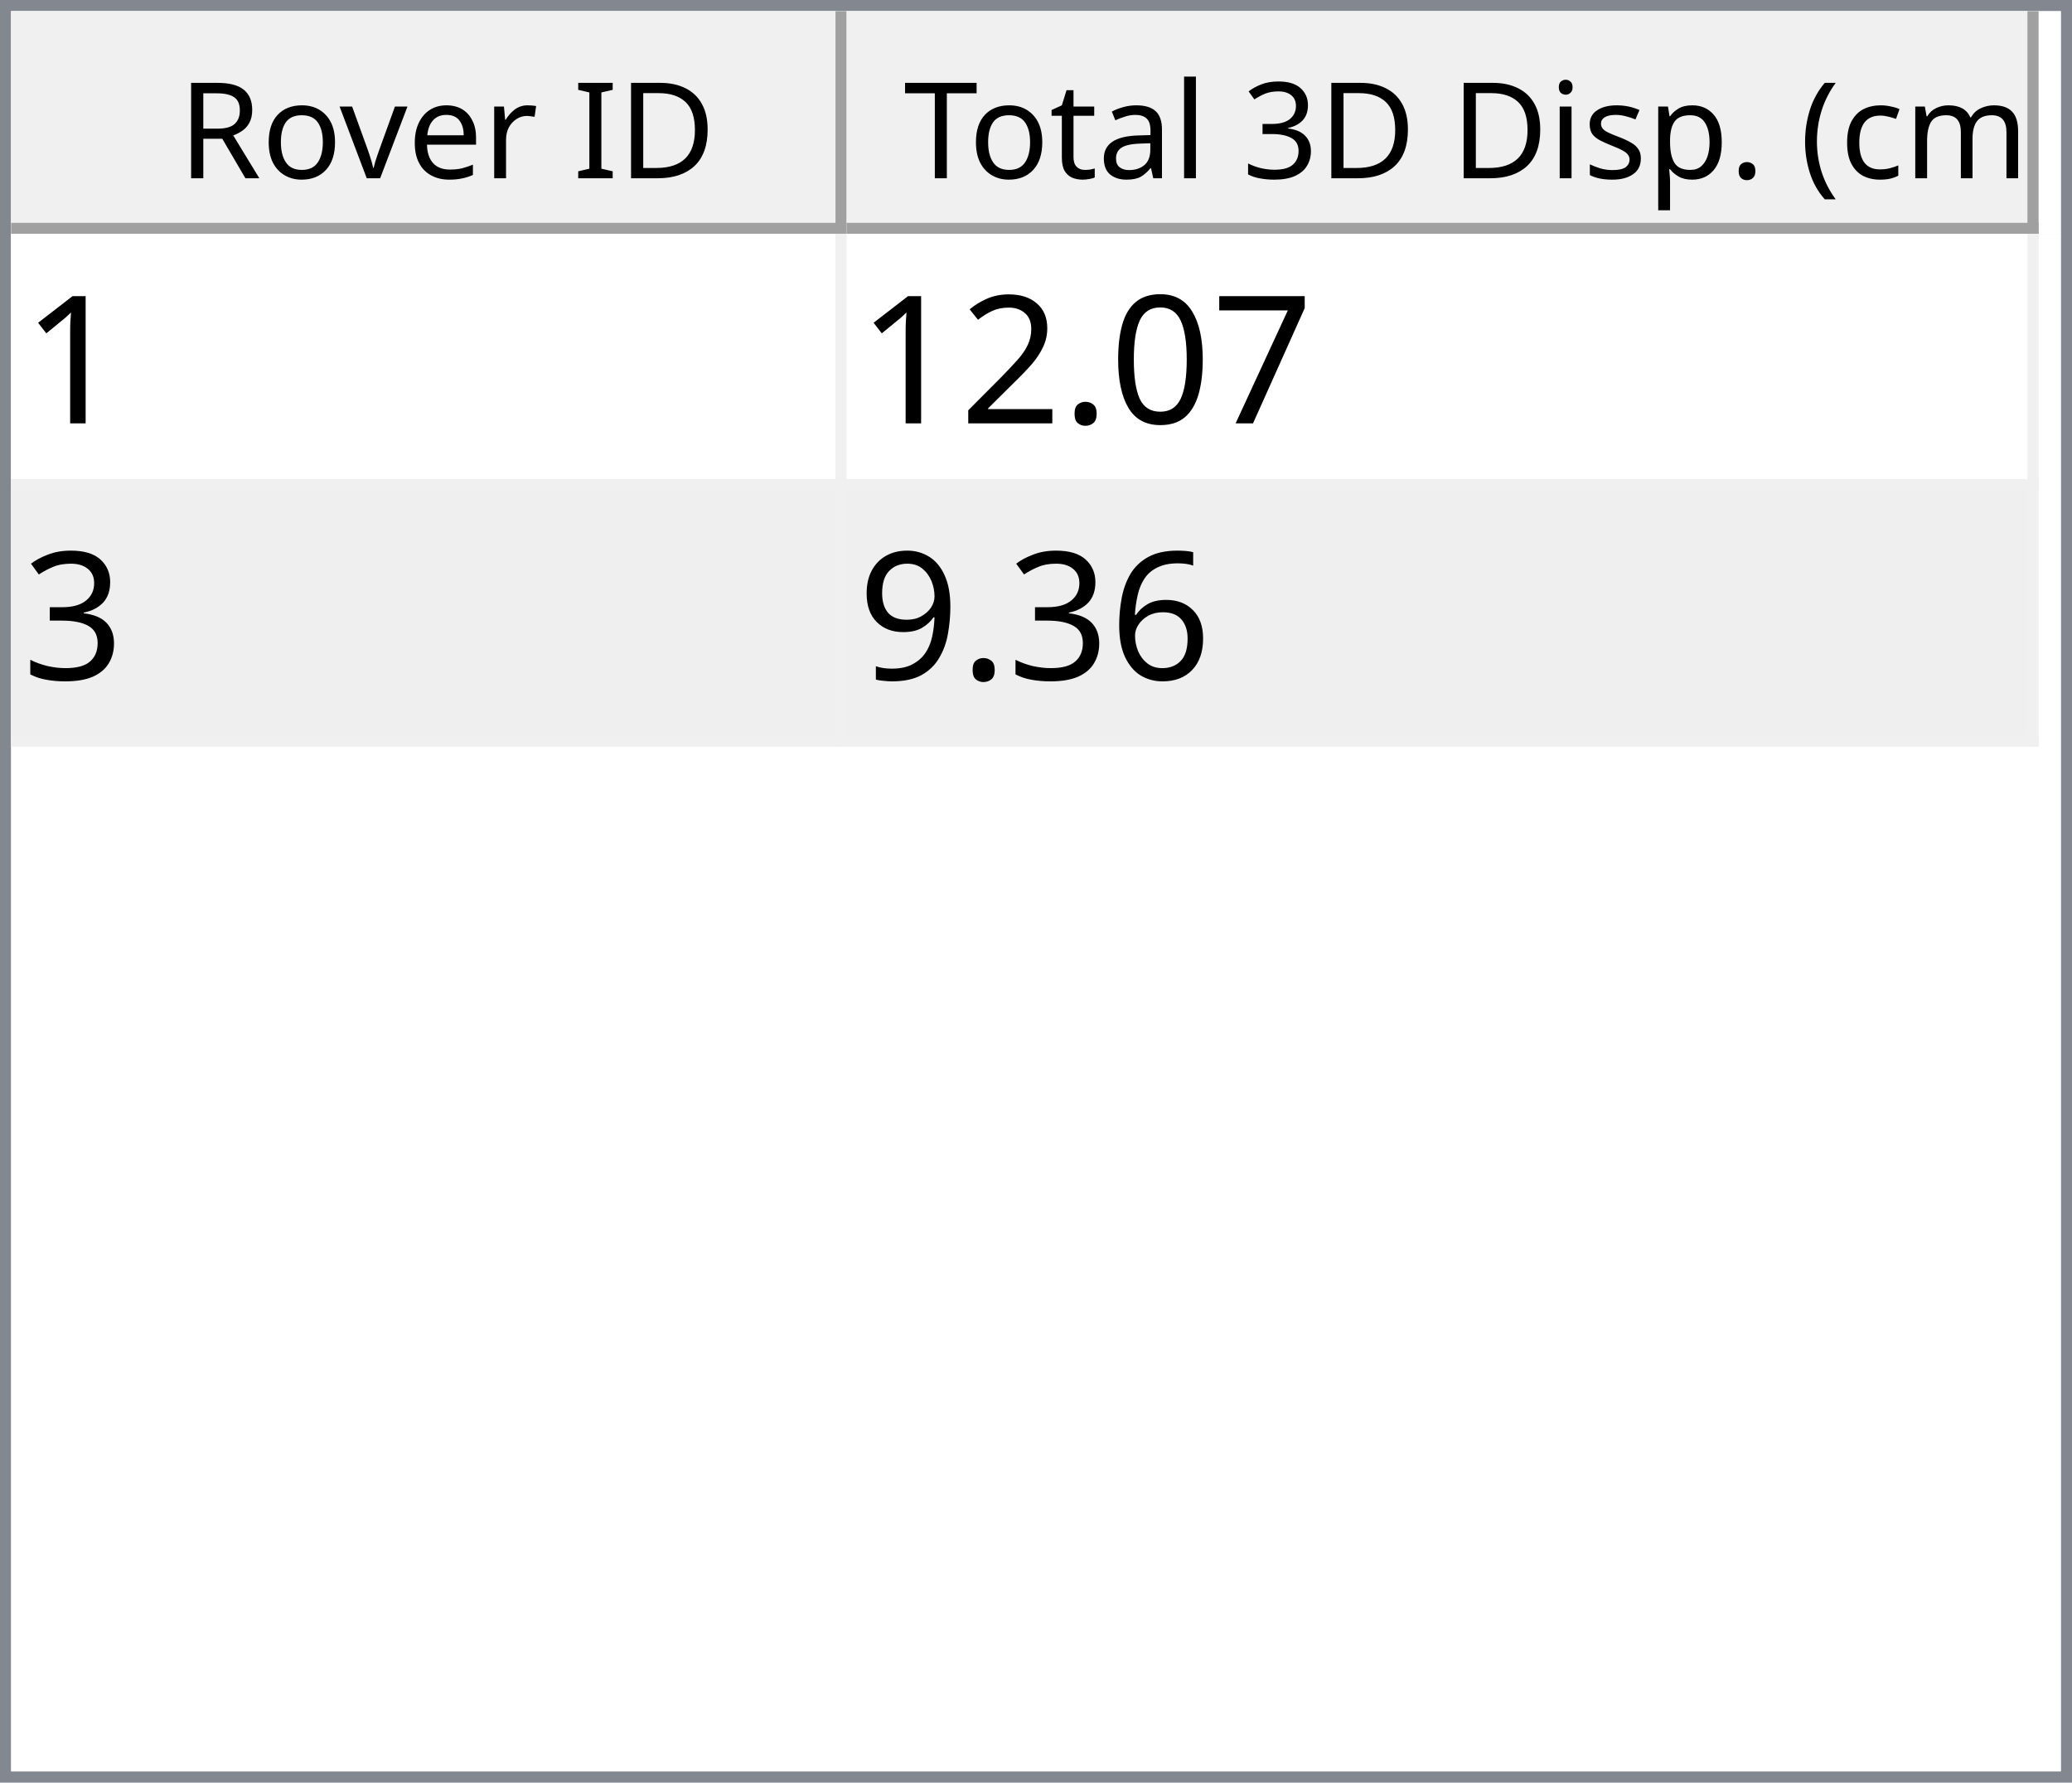
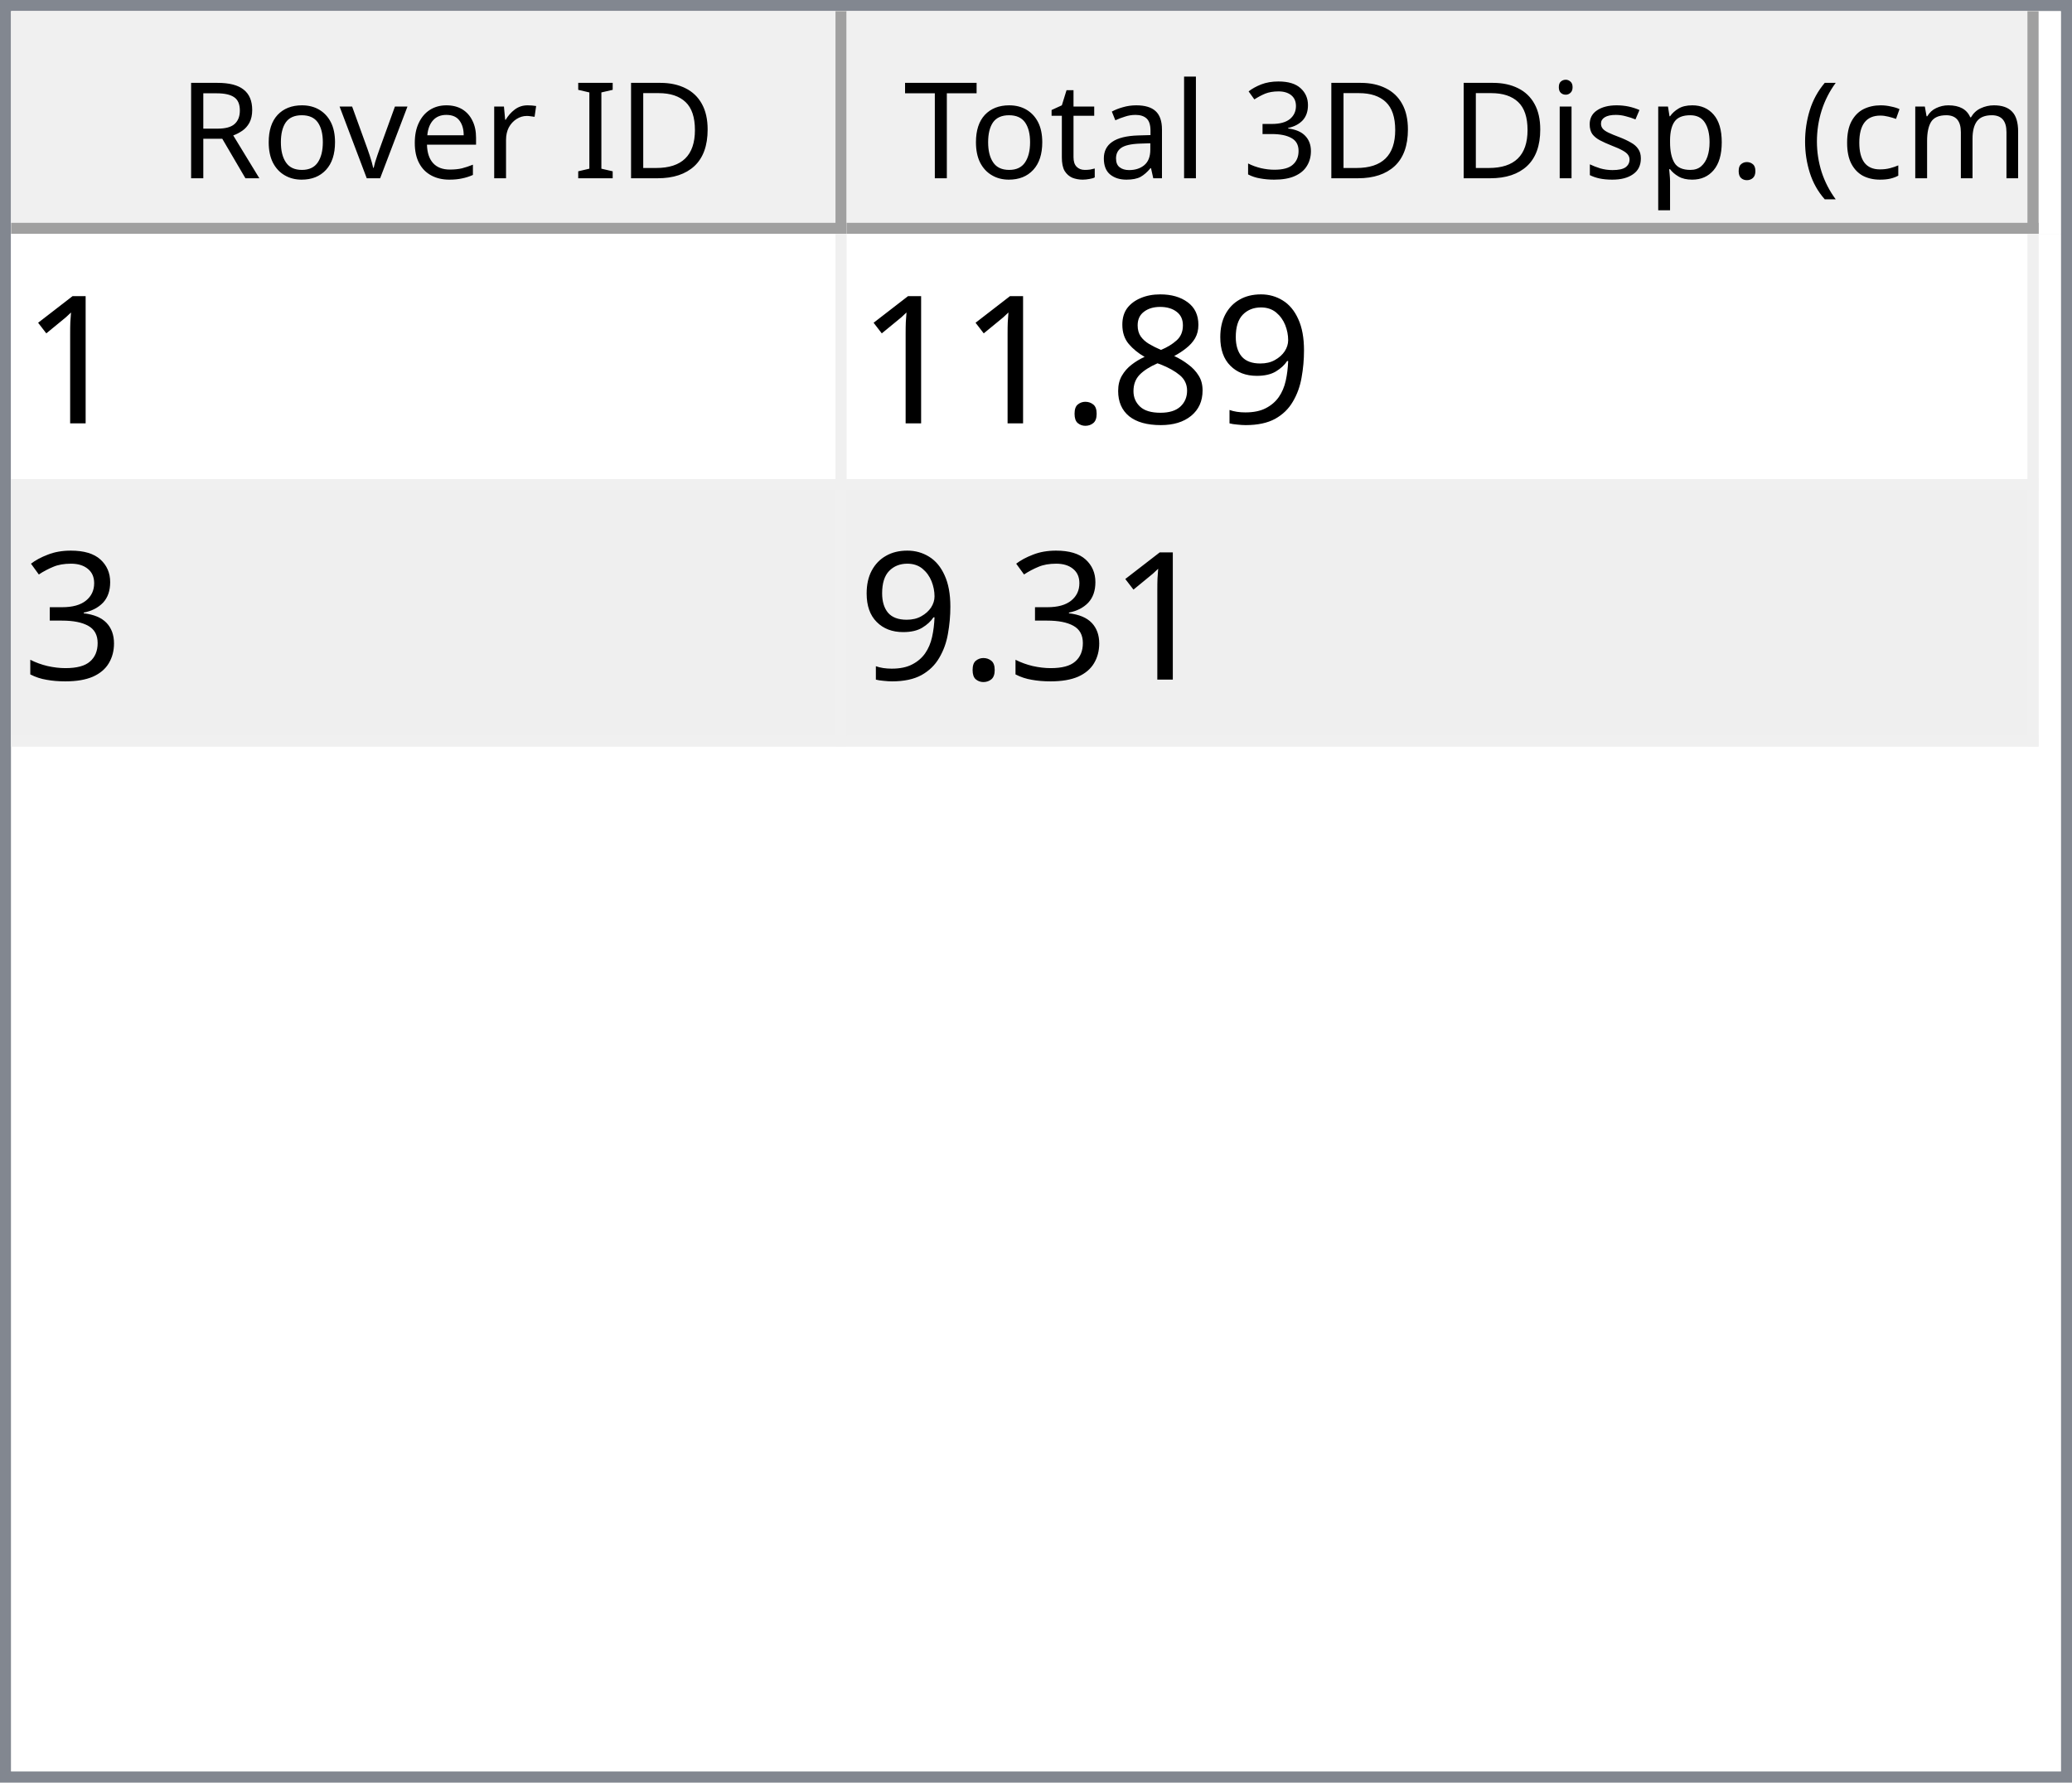
<svg xmlns="http://www.w3.org/2000/svg" style="fill-opacity:1; color-rendering:auto; color-interpolation:auto; text-rendering:auto; stroke:black; stroke-linecap:square; stroke-miterlimit:10; shape-rendering:auto; stroke-opacity:1; fill:black; stroke-dasharray:none; font-weight:normal; stroke-width:1; font-family:'Dialog'; font-style:normal; stroke-linejoin:miter; font-size:12px; stroke-dashoffset:0; image-rendering:auto;" width="186" height="160">
  <defs id="genericDefs" />
  <g>
    <defs id="defs1">
      <clipPath clipPathUnits="userSpaceOnUse" id="clipPath1">
        <path d="M0 0 L186 0 L186 160 L0 160 L0 0 Z" />
      </clipPath>
      <clipPath clipPathUnits="userSpaceOnUse" id="clipPath2">
        <path d="M0 0 L0 160 L186 160 L186 0 Z" />
      </clipPath>
      <clipPath clipPathUnits="userSpaceOnUse" id="clipPath3">
        <path d="M0 0 L0 20 L184 20 L184 0 Z" />
      </clipPath>
      <clipPath clipPathUnits="userSpaceOnUse" id="clipPath4">
        <path d="M0 0 L0 20 L75 20 L75 0 Z" />
      </clipPath>
      <clipPath clipPathUnits="userSpaceOnUse" id="clipPath5">
        <path d="M1 1 L1 19 L74 19 L74 1 Z" />
      </clipPath>
      <clipPath clipPathUnits="userSpaceOnUse" id="clipPath6">
        <path d="M0 0 L0 18 L73 18 L73 0 Z" />
      </clipPath>
      <clipPath clipPathUnits="userSpaceOnUse" id="clipPath7">
        <path d="M-0.5 -0.5 L-0.5 19.5 L74.5 19.5 L74.5 -0.5 Z" />
      </clipPath>
      <clipPath clipPathUnits="userSpaceOnUse" id="clipPath8">
        <path d="M0 0 L0 20 L107 20 L107 0 Z" />
      </clipPath>
      <clipPath clipPathUnits="userSpaceOnUse" id="clipPath9">
        <path d="M1 1 L1 19 L106 19 L106 1 Z" />
      </clipPath>
      <clipPath clipPathUnits="userSpaceOnUse" id="clipPath10">
        <path d="M0 0 L0 18 L105 18 L105 0 Z" />
      </clipPath>
      <clipPath clipPathUnits="userSpaceOnUse" id="clipPath11">
        <path d="M-0.5 -0.5 L-0.5 19.5 L106.5 19.5 L106.5 -0.5 Z" />
      </clipPath>
      <clipPath clipPathUnits="userSpaceOnUse" id="clipPath12">
        <path d="M0 0 L0 138 L184 138 L184 0 Z" />
      </clipPath>
      <clipPath clipPathUnits="userSpaceOnUse" id="clipPath13">
        <path d="M0 0 L0 46 L182 46 L182 0 Z" />
      </clipPath>
      <clipPath clipPathUnits="userSpaceOnUse" id="clipPath14">
        <path d="M-0.5 -0.5 L-0.5 45.5 L181.5 45.5 L181.5 -0.5 Z" />
      </clipPath>
      <clipPath clipPathUnits="userSpaceOnUse" id="clipPath15">
        <path d="M0 0 L0 22 L74 22 L74 0 Z" />
      </clipPath>
      <clipPath clipPathUnits="userSpaceOnUse" id="clipPath16">
        <path d="M0 0 L0 22 L106 22 L106 0 Z" />
      </clipPath>
      <font horiz-adv-x="64.551" id="font1">
        <font-face ascent="107.91" descent="25.098" units-per-em="100" style="font-style:normal; font-family:Segoe UI; font-weight:normal;" />
        <missing-glyph horiz-adv-x="64.551" d="M8.109 0 L8.109 68.266 L56.453 68.266 L56.453 0 L8.109 0 ZM15.328 7.234 L49.219 7.234 L49.219 61.031 L15.328 61.031 L15.328 7.234 Z" />
        <glyph unicode="D" horiz-adv-x="70.117" d="M9.188 0 L9.188 70.016 L28.516 70.016 Q65.531 70.016 65.531 35.891 Q65.531 19.672 55.25 9.836 Q44.969 0 27.734 0 L9.188 0 ZM17.391 62.594 L17.391 7.422 L27.828 7.422 Q41.609 7.422 49.273 14.797 Q56.938 22.172 56.938 35.688 Q56.938 62.594 28.328 62.594 L17.391 62.594 Z" />
        <glyph unicode="I" horiz-adv-x="26.611" d="M17.391 0 L9.188 0 L9.188 70.016 L17.391 70.016 L17.391 0 Z" />
        <glyph unicode=" " horiz-adv-x="27.393" d="" />
        <glyph unicode="r" horiz-adv-x="34.766" d="M34.188 41.891 Q32.078 43.5 28.125 43.5 Q23 43.5 19.555 38.672 Q16.109 33.844 16.109 25.484 L16.109 0 L8.109 0 L8.109 50 L16.109 50 L16.109 39.703 L16.312 39.703 Q18.016 44.969 21.531 47.922 Q25.047 50.875 29.391 50.875 Q32.516 50.875 34.188 50.203 L34.188 41.891 Z" />
        <glyph unicode="e" horiz-adv-x="52.295" d="M48.297 23 L12.984 23 Q13.188 14.656 17.484 10.109 Q21.781 5.562 29.297 5.562 Q37.75 5.562 44.828 11.141 L44.828 3.609 Q38.234 -1.172 27.391 -1.172 Q16.797 -1.172 10.742 5.641 Q4.688 12.453 4.688 24.812 Q4.688 36.469 11.305 43.82 Q17.922 51.172 27.734 51.172 Q37.547 51.172 42.922 44.828 Q48.297 38.484 48.297 27.203 L48.297 23 ZM40.094 29.781 Q40.047 36.719 36.75 40.578 Q33.453 44.438 27.594 44.438 Q21.922 44.438 17.969 40.383 Q14.016 36.328 13.094 29.781 L40.094 29.781 Z" />
        <glyph unicode="v" horiz-adv-x="47.9" d="M47.406 50 L27.484 0 L19.625 0 L0.688 50 L9.469 50 L22.172 13.672 Q23.578 9.672 23.922 6.688 L24.125 6.688 Q24.609 10.453 25.688 13.484 L38.969 50 L47.406 50 Z" />
        <glyph unicode="o" horiz-adv-x="58.594" d="M29 -1.172 Q17.922 -1.172 11.305 5.836 Q4.688 12.844 4.688 24.422 Q4.688 37.016 11.57 44.094 Q18.453 51.172 30.172 51.172 Q41.359 51.172 47.633 44.289 Q53.906 37.406 53.906 25.203 Q53.906 13.234 47.141 6.031 Q40.375 -1.172 29 -1.172 ZM29.594 44.438 Q21.875 44.438 17.383 39.188 Q12.891 33.938 12.891 24.703 Q12.891 15.828 17.43 10.695 Q21.969 5.562 29.594 5.562 Q37.359 5.562 41.531 10.594 Q45.703 15.625 45.703 24.906 Q45.703 34.281 41.531 39.359 Q37.359 44.438 29.594 44.438 Z" />
        <glyph unicode="R" horiz-adv-x="59.814" d="M59.375 0 L49.609 0 L37.891 19.625 Q36.281 22.359 34.766 24.289 Q33.25 26.219 31.664 27.438 Q30.078 28.656 28.25 29.219 Q26.422 29.781 24.125 29.781 L17.391 29.781 L17.391 0 L9.188 0 L9.188 70.016 L30.078 70.016 Q34.672 70.016 38.555 68.867 Q42.438 67.719 45.289 65.375 Q48.141 63.031 49.758 59.547 Q51.375 56.062 51.375 51.375 Q51.375 47.703 50.273 44.656 Q49.172 41.609 47.148 39.211 Q45.125 36.812 42.266 35.133 Q39.406 33.453 35.844 32.516 L35.844 32.328 Q37.594 31.547 38.891 30.547 Q40.188 29.547 41.359 28.18 Q42.531 26.812 43.68 25.078 Q44.828 23.344 46.234 21.047 L59.375 0 ZM17.391 62.594 L17.391 37.203 L28.516 37.203 Q31.594 37.203 34.203 38.133 Q36.812 39.062 38.719 40.797 Q40.625 42.531 41.703 45.047 Q42.781 47.562 42.781 50.688 Q42.781 56.297 39.141 59.445 Q35.5 62.594 28.609 62.594 L17.391 62.594 Z" />
        <glyph unicode=")" horiz-adv-x="30.176" d="M8.297 -15.922 L1.172 -15.922 Q16.406 2.344 16.406 26.812 Q16.406 51.469 1.078 70.016 L8.297 70.016 Q23.531 52.156 23.531 26.703 Q23.531 1.375 8.297 -15.922 Z" />
        <glyph unicode="m" horiz-adv-x="86.133" d="M79.109 0 L71.094 0 L71.094 28.719 Q71.094 37.016 68.531 40.727 Q65.969 44.438 59.906 44.438 Q54.781 44.438 51.195 39.75 Q47.609 35.062 47.609 28.516 L47.609 0 L39.594 0 L39.594 29.688 Q39.594 44.438 28.219 44.438 Q22.953 44.438 19.531 40.016 Q16.109 35.594 16.109 28.516 L16.109 0 L8.109 0 L8.109 50 L16.109 50 L16.109 42.094 L16.312 42.094 Q21.625 51.172 31.844 51.172 Q36.969 51.172 40.773 48.312 Q44.578 45.453 46 40.828 Q51.562 51.172 62.594 51.172 Q79.109 51.172 79.109 30.812 L79.109 0 Z" />
        <glyph unicode="c" horiz-adv-x="46.191" d="M42.188 2.297 Q36.422 -1.172 28.516 -1.172 Q17.828 -1.172 11.258 5.789 Q4.688 12.75 4.688 23.828 Q4.688 36.188 11.766 43.68 Q18.844 51.172 30.672 51.172 Q37.25 51.172 42.281 48.734 L42.281 40.531 Q36.719 44.438 30.375 44.438 Q22.703 44.438 17.797 38.945 Q12.891 33.453 12.891 24.516 Q12.891 15.719 17.508 10.641 Q22.125 5.562 29.891 5.562 Q36.422 5.562 42.188 9.906 L42.188 2.297 Z" />
        <glyph unicode="(" horiz-adv-x="30.176" d="M29.109 -15.922 L21.969 -15.922 Q6.844 1.375 6.844 26.703 Q6.844 52.156 21.969 70.016 L29.203 70.016 Q13.875 51.469 13.875 26.812 Q13.875 2.344 29.109 -15.922 Z" />
        <glyph unicode="." horiz-adv-x="21.68" d="M10.891 -1.078 Q8.641 -1.078 7.055 0.539 Q5.469 2.156 5.469 4.391 Q5.469 6.641 7.055 8.273 Q8.641 9.906 10.891 9.906 Q13.188 9.906 14.797 8.273 Q16.406 6.641 16.406 4.391 Q16.406 2.156 14.797 0.539 Q13.188 -1.078 10.891 -1.078 Z" />
        <glyph unicode="p" horiz-adv-x="58.789" d="M16.312 7.234 L16.109 7.234 L16.109 -23 L8.109 -23 L8.109 50 L16.109 50 L16.109 41.219 L16.312 41.219 Q22.219 51.172 33.594 51.172 Q43.266 51.172 48.688 44.461 Q54.109 37.75 54.109 26.469 Q54.109 13.922 48 6.375 Q41.891 -1.172 31.297 -1.172 Q21.578 -1.172 16.312 7.234 ZM16.109 27.391 L16.109 20.406 Q16.109 14.203 20.141 9.883 Q24.172 5.562 30.375 5.562 Q37.641 5.562 41.773 11.133 Q45.906 16.703 45.906 26.609 Q45.906 34.969 42.047 39.703 Q38.188 44.438 31.594 44.438 Q24.609 44.438 20.359 39.578 Q16.109 34.719 16.109 27.391 Z" />
        <glyph unicode="s" horiz-adv-x="42.432" d="M5.078 1.812 L5.078 10.406 Q11.625 5.562 19.484 5.562 Q30.031 5.562 30.031 12.594 Q30.031 14.594 29.125 15.992 Q28.219 17.391 26.68 18.461 Q25.141 19.531 23.07 20.383 Q21 21.234 18.609 22.172 Q15.281 23.484 12.766 24.828 Q10.25 26.172 8.57 27.859 Q6.891 29.547 6.031 31.695 Q5.172 33.844 5.172 36.719 Q5.172 40.234 6.789 42.945 Q8.406 45.656 11.086 47.484 Q13.766 49.312 17.211 50.242 Q20.656 51.172 24.312 51.172 Q30.812 51.172 35.938 48.922 L35.938 40.828 Q30.422 44.438 23.25 44.438 Q21 44.438 19.195 43.922 Q17.391 43.406 16.094 42.477 Q14.797 41.547 14.086 40.258 Q13.375 38.969 13.375 37.406 Q13.375 35.453 14.086 34.133 Q14.797 32.812 16.164 31.789 Q17.531 30.766 19.484 29.938 Q21.438 29.109 23.922 28.125 Q27.25 26.859 29.883 25.516 Q32.516 24.172 34.375 22.484 Q36.234 20.797 37.234 18.602 Q38.234 16.406 38.234 13.375 Q38.234 9.672 36.602 6.938 Q34.969 4.203 32.234 2.398 Q29.5 0.594 25.93 -0.289 Q22.359 -1.172 18.453 -1.172 Q10.75 -1.172 5.078 1.812 Z" />
        <glyph unicode="i" horiz-adv-x="24.219" d="M12.203 62.703 Q10.062 62.703 8.547 64.164 Q7.031 65.625 7.031 67.875 Q7.031 70.125 8.547 71.609 Q10.062 73.094 12.203 73.094 Q14.406 73.094 15.945 71.609 Q17.484 70.125 17.484 67.875 Q17.484 65.719 15.945 64.211 Q14.406 62.703 12.203 62.703 ZM16.109 0 L8.109 0 L8.109 50 L16.109 50 L16.109 0 Z" />
        <glyph unicode="3" horiz-adv-x="53.906" d="M46.531 19.828 Q46.531 15.094 44.75 11.211 Q42.969 7.328 39.719 4.57 Q36.469 1.812 31.93 0.297 Q27.391 -1.219 21.922 -1.219 Q11.922 -1.219 6 2.594 L6 11.188 Q13.094 5.609 22.219 5.609 Q25.875 5.609 28.828 6.539 Q31.781 7.469 33.906 9.227 Q36.031 10.984 37.18 13.477 Q38.328 15.969 38.328 19.094 Q38.328 32.812 18.797 32.812 L12.984 32.812 L12.984 39.594 L18.5 39.594 Q35.797 39.594 35.797 52.484 Q35.797 64.406 22.609 64.406 Q15.188 64.406 8.688 59.422 L8.688 67.188 Q15.375 71.188 24.609 71.188 Q29 71.188 32.57 69.969 Q36.141 68.75 38.68 66.555 Q41.219 64.359 42.609 61.281 Q44 58.203 44 54.5 Q44 40.672 30.031 36.719 L30.031 36.531 Q33.594 36.141 36.625 34.797 Q39.656 33.453 41.852 31.305 Q44.047 29.156 45.289 26.25 Q46.531 23.344 46.531 19.828 Z" />
        <glyph unicode="l" horiz-adv-x="24.219" d="M16.109 0 L8.109 0 L8.109 74.031 L16.109 74.031 L16.109 0 Z" />
        <glyph unicode="a" horiz-adv-x="50.879" d="M43.891 0 L35.891 0 L35.891 7.812 L35.688 7.812 Q30.469 -1.172 20.312 -1.172 Q12.844 -1.172 8.617 2.781 Q4.391 6.734 4.391 13.281 Q4.391 27.297 20.906 29.594 L35.891 31.688 Q35.891 44.438 25.594 44.438 Q16.547 44.438 9.281 38.281 L9.281 46.484 Q16.656 51.172 26.266 51.172 Q43.891 51.172 43.891 32.516 L43.891 0 ZM35.891 25.297 L23.828 23.641 Q18.266 22.859 15.43 20.875 Q12.594 18.891 12.594 13.875 Q12.594 10.203 15.211 7.883 Q17.828 5.562 22.172 5.562 Q28.125 5.562 32.008 9.742 Q35.891 13.922 35.891 20.312 L35.891 25.297 Z" />
        <glyph unicode="t" horiz-adv-x="33.887" d="M31.297 0.484 Q28.469 -1.078 23.828 -1.078 Q10.688 -1.078 10.688 13.578 L10.688 43.172 L2.094 43.172 L2.094 50 L10.688 50 L10.688 62.203 L18.703 64.797 L18.703 50 L31.297 50 L31.297 43.172 L18.703 43.172 L18.703 14.984 Q18.703 9.969 20.414 7.82 Q22.125 5.672 26.078 5.672 Q29.109 5.672 31.297 7.328 L31.297 0.484 Z" />
        <glyph unicode="T" horiz-adv-x="52.393" d="M50.594 62.594 L30.375 62.594 L30.375 0 L22.172 0 L22.172 62.594 L2 62.594 L2 70.016 L50.594 70.016 L50.594 62.594 Z" />
      </font>
      <font horiz-adv-x="75.0" id="font2">
        <font-face ascent="100.537" descent="21.973" units-per-em="100" style="font-style:normal; font-family:sans-serif; font-weight:normal;" />
        <missing-glyph horiz-adv-x="75.0" d="M12.5 0 L12.5 62.5 L62.5 62.5 L62.5 0 L12.5 0 ZM14.062 1.562 L60.938 1.562 L60.938 60.938 L14.062 60.938 L14.062 1.562 Z" />
        <glyph unicode="1" horiz-adv-x="55.615" d="M37.25 0 L28.469 0 L28.469 56 Q25.297 52.984 20.141 49.953 Q14.984 46.922 10.891 45.406 L10.891 53.906 Q18.266 57.375 23.781 62.305 Q29.297 67.234 31.594 71.875 L37.25 71.875 L37.25 0 Z" />
-         <glyph unicode="7" horiz-adv-x="55.615" d="M4.734 62.203 L4.734 70.656 L51.078 70.656 L51.078 63.812 Q44.234 56.547 37.523 44.484 Q30.812 32.422 27.156 19.672 Q24.516 10.688 23.781 0 L14.75 0 Q14.891 8.453 18.062 20.414 Q21.234 32.375 27.172 43.484 Q33.109 54.594 39.797 62.203 L4.734 62.203 Z" />
-         <glyph unicode="0" horiz-adv-x="55.615" d="M4.156 35.297 Q4.156 48 6.766 55.742 Q9.375 63.484 14.523 67.68 Q19.672 71.875 27.484 71.875 Q33.25 71.875 37.594 69.555 Q41.938 67.234 44.773 62.867 Q47.609 58.5 49.219 52.227 Q50.828 45.953 50.828 35.297 Q50.828 22.703 48.242 14.969 Q45.656 7.234 40.508 3.008 Q35.359 -1.219 27.484 -1.219 Q17.141 -1.219 11.234 6.203 Q4.156 15.141 4.156 35.297 ZM13.188 35.297 Q13.188 17.672 17.312 11.836 Q21.438 6 27.484 6 Q33.547 6 37.672 11.859 Q41.797 17.719 41.797 35.297 Q41.797 52.984 37.672 58.789 Q33.547 64.594 27.391 64.594 Q21.344 64.594 17.719 59.469 Q13.188 52.938 13.188 35.297 Z" />
+         <glyph unicode="9" horiz-adv-x="55.615" d="M5.469 16.547 L13.922 17.328 Q14.984 11.375 18.016 8.688 Q21.047 6 25.781 6 Q29.828 6 32.883 7.859 Q35.938 9.719 37.891 12.82 Q39.844 15.922 41.164 21.195 Q42.484 26.469 42.484 31.938 Q42.484 32.516 42.438 33.688 Q39.797 29.5 35.234 26.883 Q30.672 24.266 25.344 24.266 Q16.453 24.266 10.305 30.711 Q4.156 37.156 4.156 47.703 Q4.156 58.594 10.578 65.234 Q17 71.875 26.656 71.875 Q33.641 71.875 39.43 68.117 Q45.219 64.359 48.219 57.398 Q51.219 50.438 51.219 37.25 Q51.219 23.531 48.242 15.406 Q45.266 7.281 39.383 3.031 Q33.5 -1.219 25.594 -1.219 Q17.188 -1.219 11.867 3.445 Q6.547 8.109 5.469 16.547 ZM41.453 48.141 Q41.453 55.719 37.43 60.156 Q33.406 64.594 27.734 64.594 Q21.875 64.594 17.531 59.812 Q13.188 55.031 13.188 47.406 Q13.188 40.578 17.312 36.305 Q21.438 32.031 27.484 32.031 Q33.594 32.031 37.523 36.305 Q41.453 40.578 41.453 48.141 Z" />
+         <glyph unicode="8" horiz-adv-x="55.615" d="M17.672 38.812 Q12.203 40.828 9.57 44.539 Q6.938 48.25 6.938 53.422 Q6.938 61.234 12.555 66.555 Q18.172 71.875 27.484 71.875 Q36.859 71.875 42.578 66.43 Q48.297 60.984 48.297 53.172 Q48.297 48.188 45.68 44.508 Q43.062 40.828 37.75 38.812 Q44.344 36.672 47.781 31.883 Q51.219 27.094 51.219 20.453 Q51.219 11.281 44.727 5.031 Q38.234 -1.219 27.641 -1.219 Q17.047 -1.219 10.547 5.055 Q4.047 11.328 4.047 20.703 Q4.047 27.688 7.594 32.398 Q11.141 37.109 17.672 38.812 ZM15.922 53.719 Q15.922 48.641 19.195 45.414 Q22.469 42.188 27.688 42.188 Q32.766 42.188 36.016 45.383 Q39.266 48.578 39.266 53.219 Q39.266 58.062 35.914 61.359 Q32.562 64.656 27.594 64.656 Q22.562 64.656 19.242 61.43 Q15.922 58.203 15.922 53.719 ZM13.094 20.656 Q13.094 16.891 14.875 13.375 Q16.656 9.859 20.172 7.93 Q23.688 6 27.734 6 Q34.031 6 38.133 10.055 Q42.234 14.109 42.234 20.359 Q42.234 26.703 38.016 30.859 Q33.797 35.016 27.438 35.016 Q21.234 35.016 17.164 30.914 Q13.094 26.812 13.094 20.656 Z" />
        <glyph unicode="." horiz-adv-x="27.783" d="M9.078 0 L9.078 10.016 L19.094 10.016 L19.094 0 L9.078 0 Z" />
-         <glyph unicode="2" horiz-adv-x="55.615" d="M50.344 8.453 L50.344 0 L3.031 0 Q2.938 3.172 4.047 6.109 Q5.859 10.938 9.836 15.625 Q13.812 20.312 21.344 26.469 Q33.016 36.031 37.117 41.625 Q41.219 47.219 41.219 52.203 Q41.219 57.422 37.477 61.008 Q33.734 64.594 27.734 64.594 Q21.391 64.594 17.578 60.789 Q13.766 56.984 13.719 50.25 L4.688 51.172 Q5.609 61.281 11.664 66.578 Q17.719 71.875 27.938 71.875 Q38.234 71.875 44.242 66.164 Q50.25 60.453 50.25 52 Q50.25 47.703 48.492 43.555 Q46.734 39.406 42.656 34.812 Q38.578 30.219 29.109 22.219 Q21.188 15.578 18.945 13.211 Q16.703 10.844 15.234 8.453 L50.344 8.453 Z" />
        <glyph unicode="3" horiz-adv-x="55.615" d="M4.203 18.891 L12.984 20.062 Q14.5 12.594 18.141 9.297 Q21.781 6 27 6 Q33.203 6 37.477 10.297 Q41.75 14.594 41.75 20.953 Q41.75 27 37.797 30.93 Q33.844 34.859 27.734 34.859 Q25.25 34.859 21.531 33.891 L22.516 41.609 Q23.391 41.5 23.922 41.5 Q29.547 41.5 34.039 44.43 Q38.531 47.359 38.531 53.469 Q38.531 58.297 35.258 61.477 Q31.984 64.656 26.812 64.656 Q21.688 64.656 18.266 61.43 Q14.844 58.203 13.875 51.766 L5.078 53.328 Q6.688 62.156 12.398 67.016 Q18.109 71.875 26.609 71.875 Q32.469 71.875 37.398 69.359 Q42.328 66.844 44.945 62.5 Q47.562 58.156 47.562 53.266 Q47.562 48.641 45.07 44.828 Q42.578 41.016 37.703 38.766 Q44.047 37.312 47.562 32.695 Q51.078 28.078 51.078 21.141 Q51.078 11.766 44.242 5.25 Q37.406 -1.266 26.953 -1.266 Q17.531 -1.266 11.305 4.352 Q5.078 9.969 4.203 18.891 Z" />
-         <glyph unicode="6" horiz-adv-x="55.615" d="M49.75 54.047 L41.016 53.375 Q39.844 58.547 37.703 60.891 Q34.125 64.656 28.906 64.656 Q24.703 64.656 21.531 62.312 Q17.391 59.281 14.992 53.469 Q12.594 47.656 12.5 36.922 Q15.672 41.75 20.266 44.094 Q24.859 46.438 29.891 46.438 Q38.672 46.438 44.852 39.969 Q51.031 33.5 51.031 23.25 Q51.031 16.5 48.125 10.719 Q45.219 4.938 40.141 1.859 Q35.062 -1.219 28.609 -1.219 Q17.625 -1.219 10.695 6.859 Q3.766 14.938 3.766 33.5 Q3.766 54.25 11.422 63.672 Q18.109 71.875 29.438 71.875 Q37.891 71.875 43.289 67.141 Q48.688 62.406 49.75 54.047 ZM13.875 23.188 Q13.875 18.656 15.797 14.508 Q17.719 10.359 21.188 8.18 Q24.656 6 28.469 6 Q34.031 6 38.039 10.492 Q42.047 14.984 42.047 22.703 Q42.047 30.125 38.086 34.398 Q34.125 38.672 28.125 38.672 Q22.172 38.672 18.023 34.398 Q13.875 30.125 13.875 23.188 Z" />
-         <glyph unicode="9" horiz-adv-x="55.615" d="M5.469 16.547 L13.922 17.328 Q14.984 11.375 18.016 8.688 Q21.047 6 25.781 6 Q29.828 6 32.883 7.859 Q35.938 9.719 37.891 12.82 Q39.844 15.922 41.164 21.195 Q42.484 26.469 42.484 31.938 Q42.484 32.516 42.438 33.688 Q39.797 29.5 35.234 26.883 Q30.672 24.266 25.344 24.266 Q16.453 24.266 10.305 30.711 Q4.156 37.156 4.156 47.703 Q4.156 58.594 10.578 65.234 Q17 71.875 26.656 71.875 Q33.641 71.875 39.43 68.117 Q45.219 64.359 48.219 57.398 Q51.219 50.438 51.219 37.25 Q51.219 23.531 48.242 15.406 Q45.266 7.281 39.383 3.031 Q33.5 -1.219 25.594 -1.219 Q17.188 -1.219 11.867 3.445 Q6.547 8.109 5.469 16.547 ZM41.453 48.141 Q41.453 55.719 37.43 60.156 Q33.406 64.594 27.734 64.594 Q21.875 64.594 17.531 59.812 Q13.188 55.031 13.188 47.406 Q13.188 40.578 17.312 36.305 Q21.438 32.031 27.484 32.031 Q33.594 32.031 37.523 36.305 Q41.453 40.578 41.453 48.141 Z" />
      </font>
    </defs>
    <g style="fill:white; stroke:white;">
      <rect x="0" y="0" width="186" style="clip-path:url(#clipPath1); stroke:none;" height="160" />
    </g>
    <g style="fill:white; text-rendering:optimizeSpeed; color-rendering:optimizeSpeed; image-rendering:optimizeSpeed; shape-rendering:crispEdges; stroke:white; color-interpolation:sRGB;">
      <rect x="0" width="186" height="160" y="0" style="stroke:none;" />
      <path style="stroke:none;" d="M0 160 L186 160 L186 0 L0 0 Z" />
    </g>
    <g style="fill:rgb(240,240,240); font-family:'Segoe UI'; stroke:rgb(240,240,240);">
      <rect x="0" y="0" width="186" style="clip-path:url(#clipPath2); stroke:none;" height="160" />
    </g>
    <g style="fill:rgb(130,135,144); font-family:'Segoe UI'; stroke:rgb(130,135,144);">
      <path d="M0 0 L186 0 L186 160 L0 160 L0 0 ZM1 1 L185 1 L185 159 L1 159 L1 1 Z" style="fill-rule:evenodd; clip-path:url(#clipPath2); stroke:none;" />
    </g>
    <g style="fill:white; font-family:'Segoe UI'; stroke:white;" transform="translate(1,1)">
      <rect x="0" y="0" width="184" style="clip-path:url(#clipPath3); stroke:none;" height="20" />
    </g>
    <g style="fill:rgb(240,240,240); font-family:'Segoe UI'; stroke:rgb(240,240,240);" transform="translate(1,1)">
      <rect x="0" y="0" width="75" style="clip-path:url(#clipPath4); stroke:none;" height="20" />
    </g>
    <g style="font-family:'Segoe UI';" transform="translate(2,2)">
      <text x="14" xml:space="preserve" y="14" style="clip-path:url(#clipPath6); stroke:none;">Rover ID</text>
    </g>
    <g style="fill:rgb(160,160,160); font-family:'Segoe UI'; stroke:rgb(160,160,160); stroke-linejoin:bevel;" transform="translate(1.5,1.5)">
      <line x1="74" x2="74" y1="0" style="fill:none; clip-path:url(#clipPath7);" y2="19" />
    </g>
    <g style="fill:rgb(160,160,160); font-family:'Segoe UI'; stroke:rgb(160,160,160); stroke-linejoin:bevel;" transform="matrix(1,0,0,1,1,1) translate(0.5,0.5)">
      <line x1="0" x2="74" y1="19" style="fill:none; clip-path:url(#clipPath7);" y2="19" />
    </g>
    <g style="fill:rgb(240,240,240); font-family:'Segoe UI'; stroke:rgb(240,240,240);" transform="translate(76,1)">
      <rect x="0" y="0" width="107" style="clip-path:url(#clipPath8); stroke:none;" height="20" />
    </g>
    <g style="font-family:'Segoe UI';" transform="translate(77,2)">
      <text x="1" xml:space="preserve" y="14" style="clip-path:url(#clipPath10); stroke:none;"> Total 3D Disp. (cm)</text>
    </g>
    <g style="fill:rgb(160,160,160); font-family:'Segoe UI'; stroke:rgb(160,160,160); stroke-linejoin:bevel;" transform="translate(76.5,1.5)">
      <line x1="106" x2="106" y1="0" style="fill:none; clip-path:url(#clipPath11);" y2="19" />
    </g>
    <g style="fill:rgb(160,160,160); font-family:'Segoe UI'; stroke:rgb(160,160,160); stroke-linejoin:bevel;" transform="matrix(1,0,0,1,76,1) translate(0.5,0.5)">
      <line x1="0" x2="106" y1="19" style="fill:none; clip-path:url(#clipPath11);" y2="19" />
    </g>
    <g style="fill:white; font-family:'Segoe UI'; stroke:white;" transform="translate(1,21)">
      <rect x="0" y="0" width="184" style="clip-path:url(#clipPath12); stroke:none;" height="138" />
    </g>
    <g style="fill:rgb(240,240,240); font-size:16px; font-family:sans-serif; stroke:rgb(240,240,240);" transform="translate(1,21)">
      <rect x="0" y="0" width="182" style="clip-path:url(#clipPath13); stroke:none;" height="46" />
      <line transform="translate(0.5,0.5)" x1="0" x2="181" y1="22" style="clip-path:url(#clipPath14); fill:none; stroke-linejoin:bevel;" y2="22" />
    </g>
    <g transform="matrix(1,0,0,1,1,21) translate(0.5,0.5)" style="fill:rgb(240,240,240); font-size:16px; font-family:sans-serif; stroke:rgb(240,240,240); stroke-linejoin:bevel;">
      <line x1="0" x2="181" y1="45" style="fill:none; clip-path:url(#clipPath14);" y2="45" />
    </g>
    <g transform="matrix(1,0,0,1,1,21) translate(0.5,0.5)" style="fill:rgb(240,240,240); font-size:16px; font-family:sans-serif; stroke:rgb(240,240,240); stroke-linejoin:bevel;">
      <line x1="74" x2="74" y1="0" style="fill:none; clip-path:url(#clipPath14);" y2="45" />
    </g>
    <g transform="matrix(1,0,0,1,1,21) translate(0.5,0.5)" style="fill:rgb(240,240,240); font-size:16px; font-family:sans-serif; stroke:rgb(240,240,240); stroke-linejoin:bevel;">
      <line x1="181" x2="181" y1="0" style="fill:none; clip-path:url(#clipPath14);" y2="45" />
    </g>
    <g style="fill:white; font-size:16px; font-family:sans-serif; stroke:white;" transform="matrix(1,0,0,1,1,21)">
      <rect x="0" y="0" width="74" style="clip-path:url(#clipPath15); stroke:none;" height="22" />
      <text x="1" y="17" style="fill:black; clip-path:url(#clipPath15); stroke:none;" xml:space="preserve">1</text>
    </g>
    <g style="fill:white; font-size:16px; font-family:sans-serif; stroke:white;" transform="matrix(1,0,0,1,1,21) translate(75,0)">
      <rect x="0" y="0" width="106" style="clip-path:url(#clipPath16); stroke:none;" height="22" />
-       <text x="1" y="17" style="fill:black; clip-path:url(#clipPath16); stroke:none;" xml:space="preserve">12.07</text>
+       <text x="1" y="17" style="fill:black; clip-path:url(#clipPath16); stroke:none;" xml:space="preserve">11.89</text>
    </g>
    <g style="fill:rgb(239,239,239); font-size:16px; font-family:sans-serif; stroke:rgb(239,239,239);" transform="matrix(1,0,0,1,1,21) translate(0,23)">
      <rect x="0" y="0" width="74" style="clip-path:url(#clipPath15); stroke:none;" height="22" />
      <text x="1" y="17" style="fill:black; clip-path:url(#clipPath15); stroke:none;" xml:space="preserve">3</text>
    </g>
    <g style="fill:rgb(239,239,239); font-size:16px; font-family:sans-serif; stroke:rgb(239,239,239);" transform="matrix(1,0,0,1,1,21) translate(75,23)">
      <rect x="0" y="0" width="106" style="clip-path:url(#clipPath16); stroke:none;" height="22" />
-       <text x="1" y="17" style="fill:black; clip-path:url(#clipPath16); stroke:none;" xml:space="preserve">9.36</text>
+       <text x="1" y="17" style="fill:black; clip-path:url(#clipPath16); stroke:none;" xml:space="preserve">9.31</text>
    </g>
  </g>
</svg>
